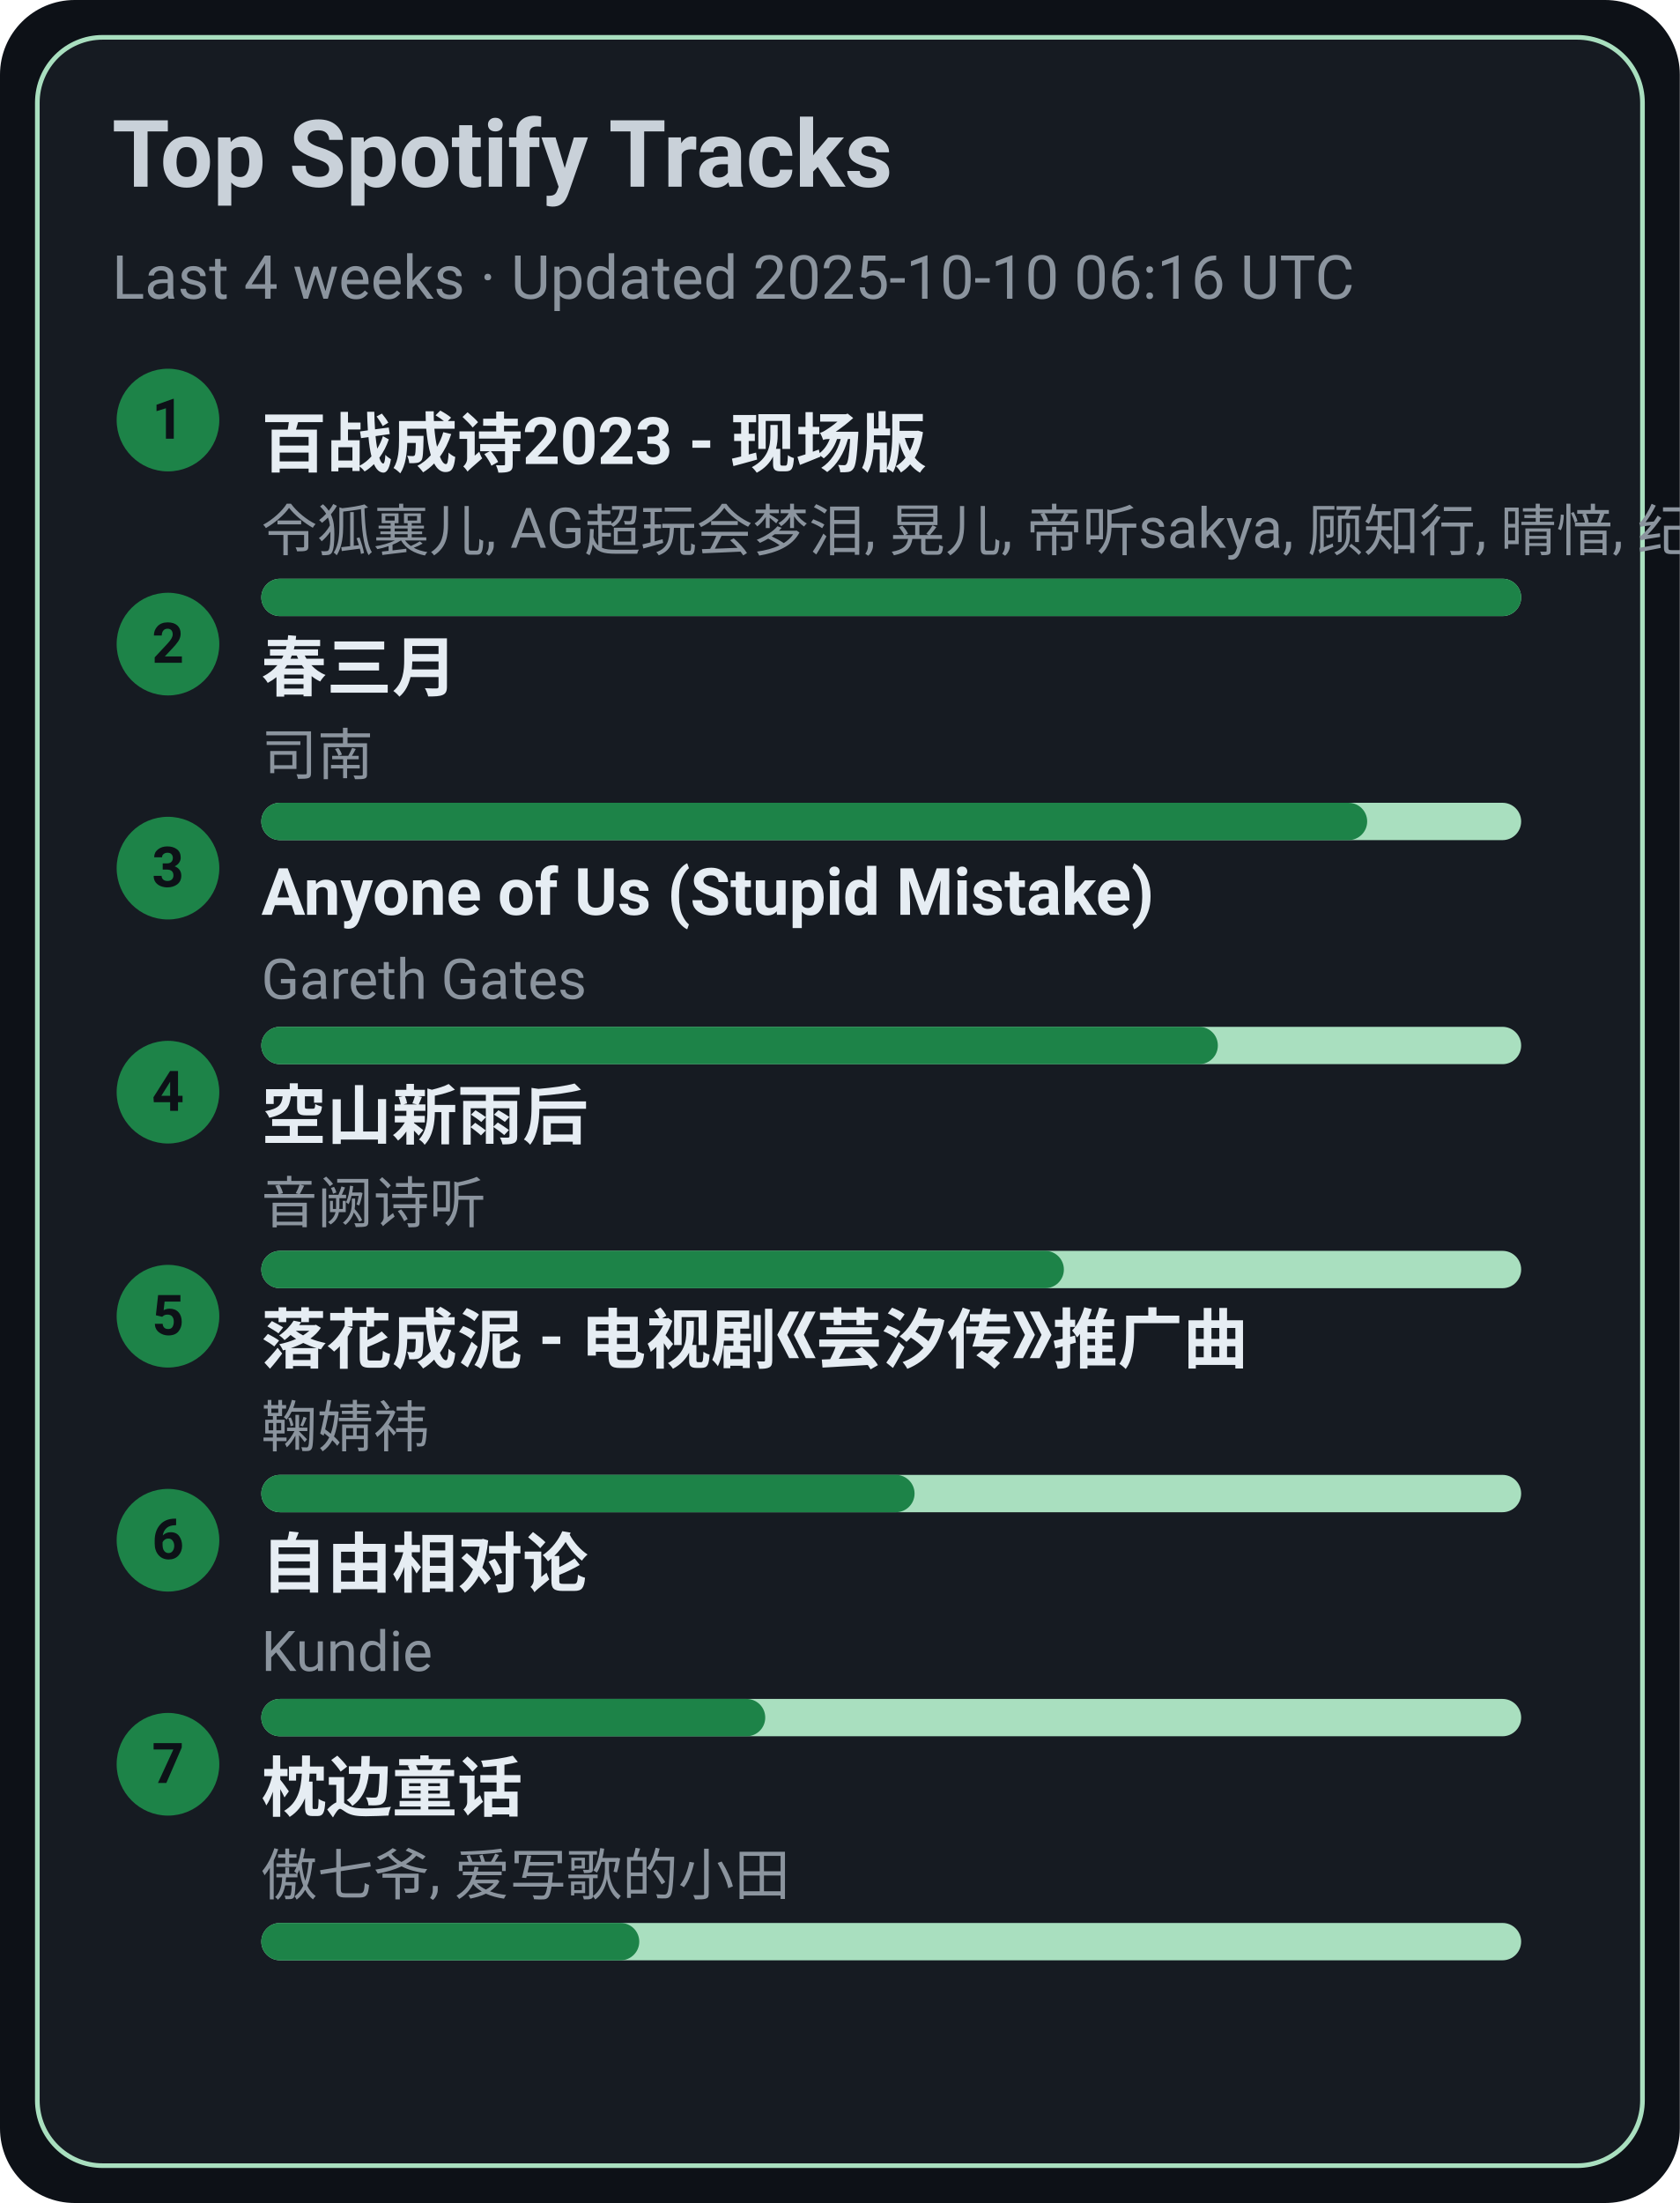
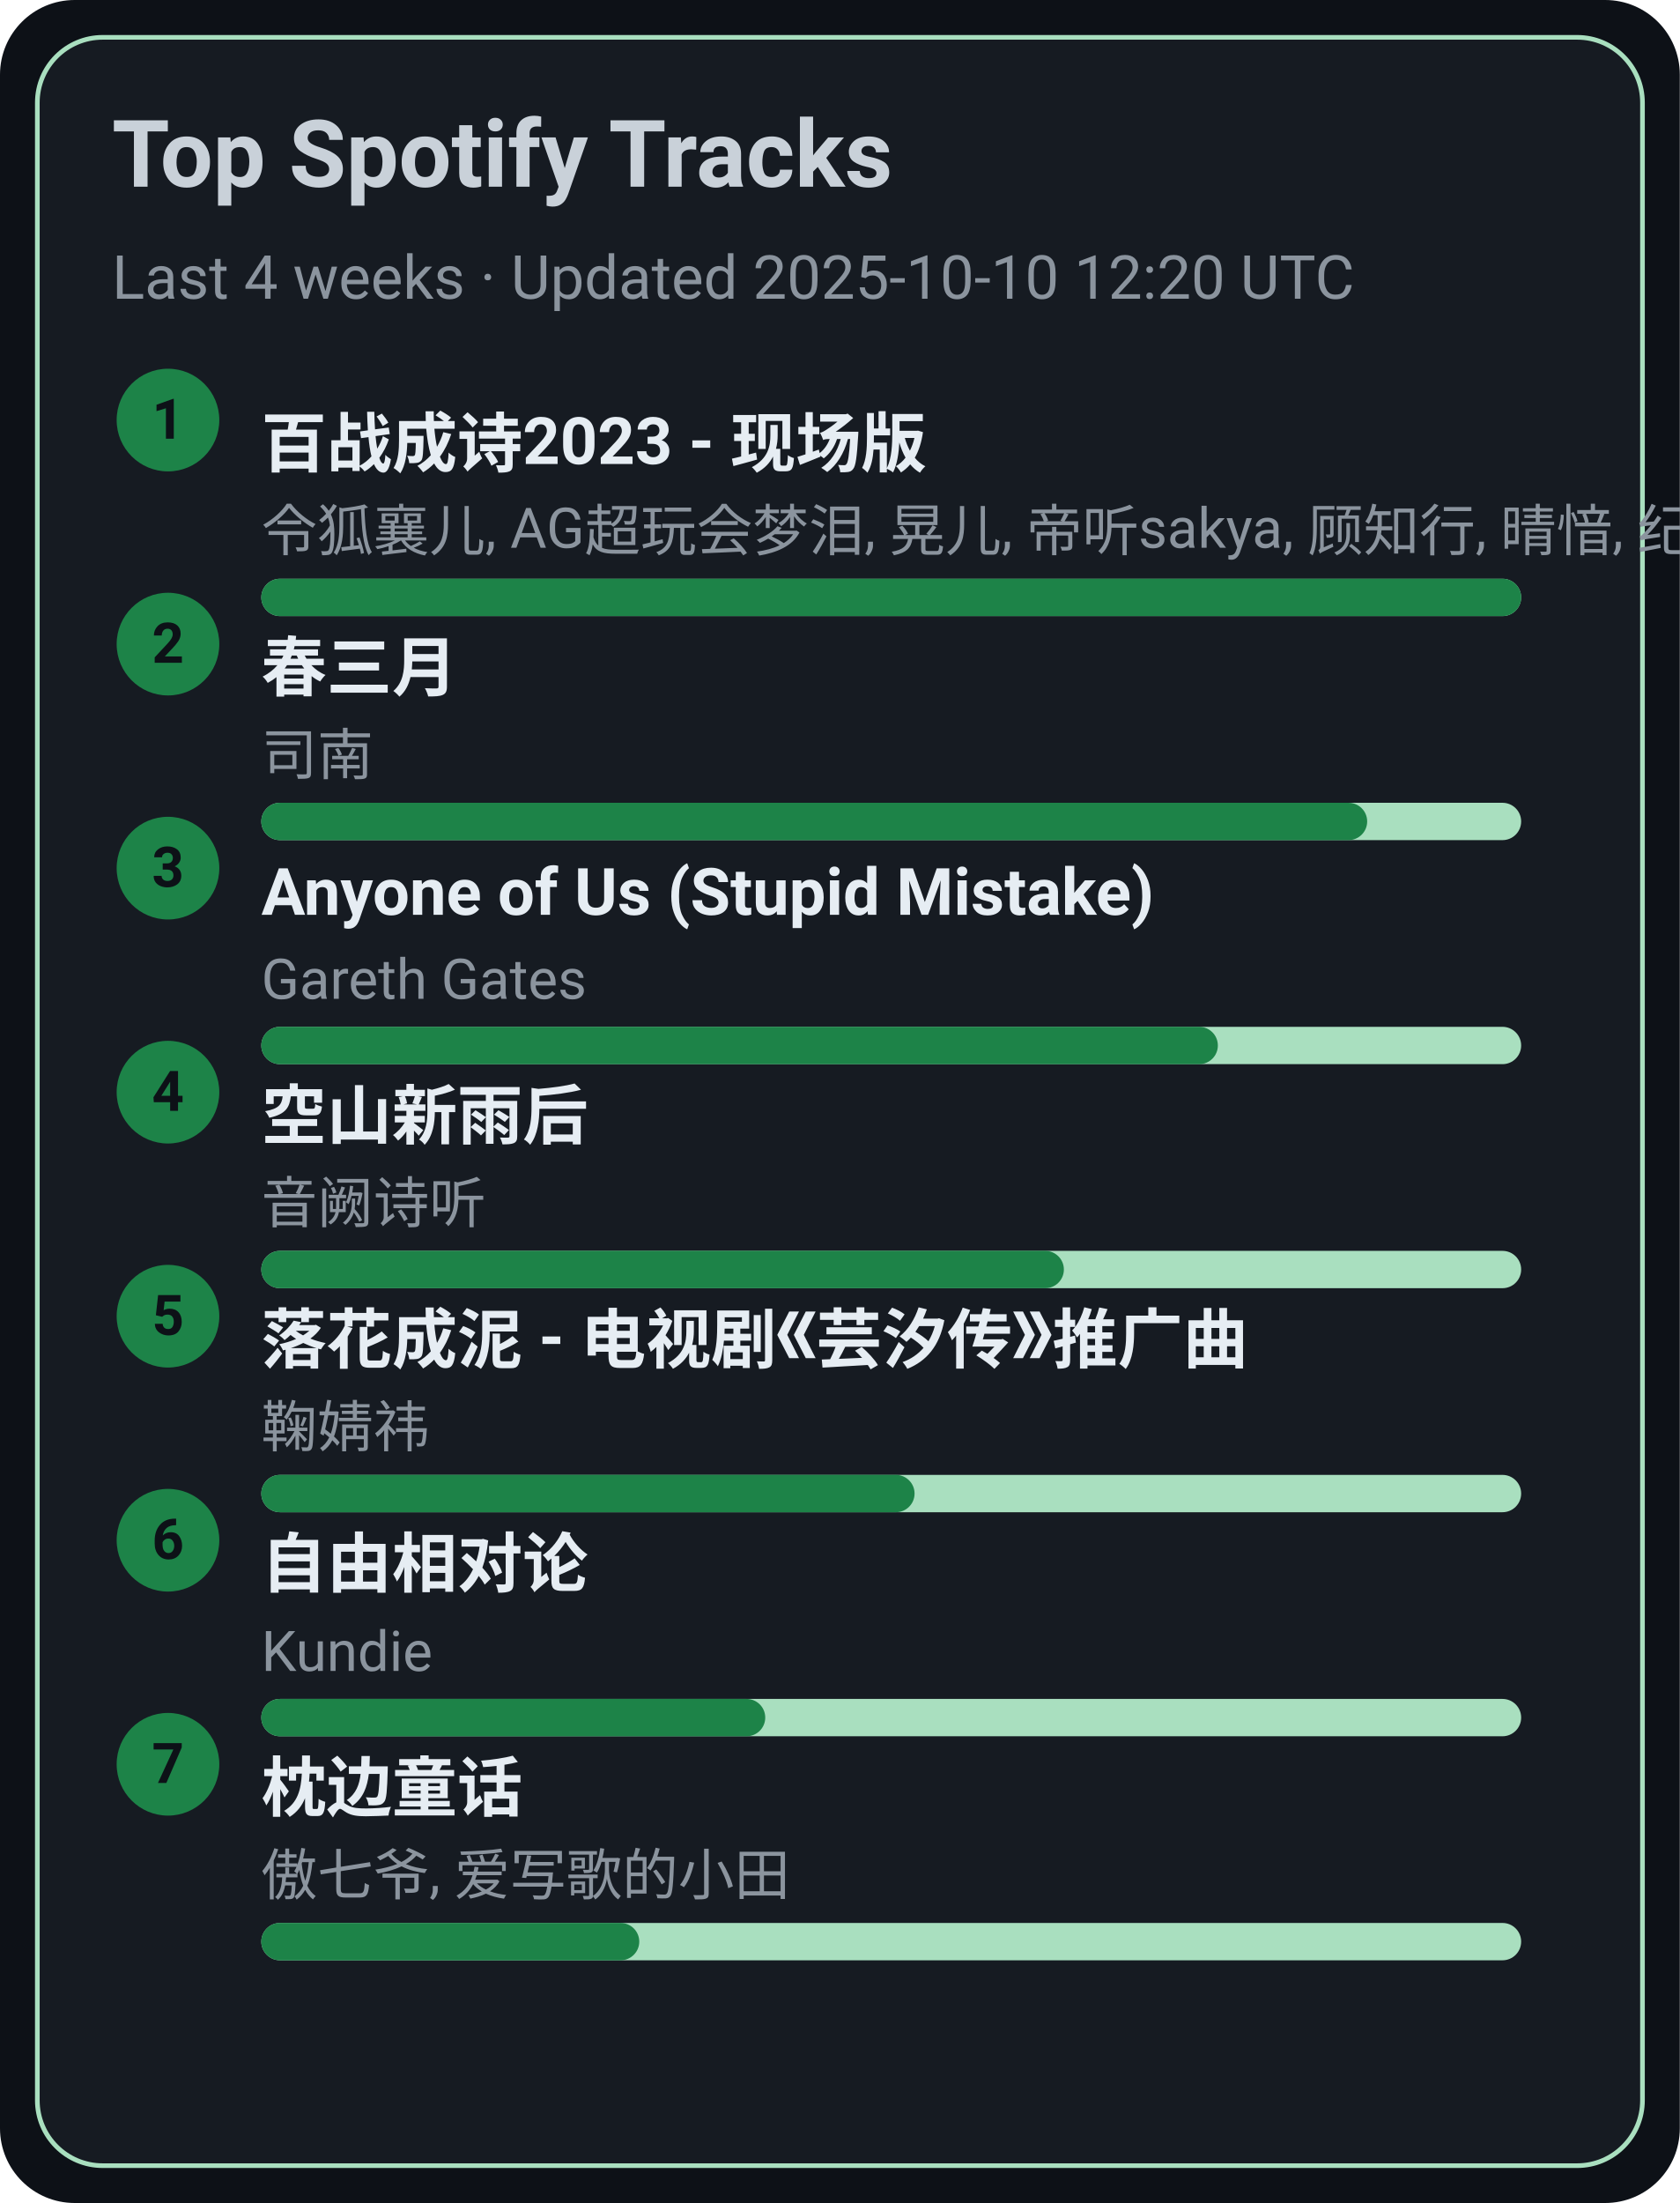
<svg xmlns="http://www.w3.org/2000/svg" width="360" height="472" viewBox="0 0 360 472">
  <style>text{font-family:-apple-system,BlinkMacSystemFont,Segoe UI,Roboto,Ubuntu,Helvetica Neue,Arial,Noto Sans,sans-serif}</style>
  <rect width="360" height="472" rx="16" fill="#0d1117" />
  <rect x="8" y="8" width="344" height="456" rx="14" fill="#161b22" stroke="#A9DFBF" />
  <text x="24" y="40" font-size="20" fill="#c9d1d9" font-weight="600">Top Spotify Tracks</text>
-   <text x="24" y="64" font-size="13" fill="#8b949e">Last 4 weeks · Updated 2025-10-10 06:16 UTC</text>
+   <text x="24" y="64" font-size="13" fill="#8b949e">Last 4 weeks · Updated 2025-10-10 12:20 UTC</text>
  <circle cx="36" cy="90" r="11" fill="#1D8348" />
  <text x="36" y="94" text-anchor="middle" font-size="12" fill="#0d1117" font-weight="700">1</text>
  <a href="https://open.spotify.com/track/2gttnS8fWnDwziLFt2TLEi" target="_blank" rel="noopener noreferrer">
    <text x="56" y="100" font-size="14" fill="#e6edf3" font-weight="600">百战成诗2023 - 现场版</text>
  </a>
  <text x="56" y="118" font-size="12" fill="#8b949e">令狐襄儿, AG超玩会梦泪, 晃儿, 帝听sakya, 顾知行, 晴愔, 纪粹希, 于冬然, 呦猫UNEKO</text>
  <rect x="56" y="124" width="270" height="8" rx="4" fill="#A9DFBF" />
  <rect x="56" y="124" width="270" height="8" rx="4" fill="#1D8348" />
  <circle cx="36" cy="138" r="11" fill="#1D8348" />
  <text x="36" y="142" text-anchor="middle" font-size="12" fill="#0d1117" font-weight="700">2</text>
  <a href="https://open.spotify.com/track/5A9BOP4WTk2UayDlMb8w98" target="_blank" rel="noopener noreferrer">
    <text x="56" y="148" font-size="14" fill="#e6edf3" font-weight="600">春三月</text>
  </a>
  <text x="56" y="166" font-size="12" fill="#8b949e">司南</text>
  <rect x="56" y="172" width="270" height="8" rx="4" fill="#A9DFBF" />
  <rect x="56" y="172" width="237" height="8" rx="4" fill="#1D8348" />
  <circle cx="36" cy="186" r="11" fill="#1D8348" />
  <text x="36" y="190" text-anchor="middle" font-size="12" fill="#0d1117" font-weight="700">3</text>
  <a href="https://open.spotify.com/track/7KZo8AI9F3Vnn3FXEYBL9f" target="_blank" rel="noopener noreferrer">
    <text x="56" y="196" font-size="14" fill="#e6edf3" font-weight="600">Anyone of Us (Stupid Mistake)</text>
  </a>
  <text x="56" y="214" font-size="12" fill="#8b949e">Gareth Gates</text>
  <rect x="56" y="220" width="270" height="8" rx="4" fill="#A9DFBF" />
  <rect x="56" y="220" width="205" height="8" rx="4" fill="#1D8348" />
  <circle cx="36" cy="234" r="11" fill="#1D8348" />
  <text x="36" y="238" text-anchor="middle" font-size="12" fill="#0d1117" font-weight="700">4</text>
  <a href="https://open.spotify.com/track/7c1D58U8AIVOGlYzh5U6sk" target="_blank" rel="noopener noreferrer">
    <text x="56" y="244" font-size="14" fill="#e6edf3" font-weight="600">空山新雨后</text>
  </a>
  <text x="56" y="262" font-size="12" fill="#8b949e">音阙诗听</text>
  <rect x="56" y="268" width="270" height="8" rx="4" fill="#A9DFBF" />
  <rect x="56" y="268" width="172" height="8" rx="4" fill="#1D8348" />
  <circle cx="36" cy="282" r="11" fill="#1D8348" />
  <text x="36" y="286" text-anchor="middle" font-size="12" fill="#0d1117" font-weight="700">5</text>
  <a href="https://open.spotify.com/track/3kOZsJz3crGIWWHeoCNa0O" target="_blank" rel="noopener noreferrer">
    <text x="56" y="292" font-size="14" fill="#e6edf3" font-weight="600">落花成泥 - 电视剧《芸汐传》推广曲</text>
  </a>
  <text x="56" y="310" font-size="12" fill="#8b949e">鞠婧祎</text>
  <rect x="56" y="316" width="270" height="8" rx="4" fill="#A9DFBF" />
  <rect x="56" y="316" width="140" height="8" rx="4" fill="#1D8348" />
  <circle cx="36" cy="330" r="11" fill="#1D8348" />
  <text x="36" y="334" text-anchor="middle" font-size="12" fill="#0d1117" font-weight="700">6</text>
  <a href="https://open.spotify.com/track/1np2B0M4TkyE1xgpjG4dJn" target="_blank" rel="noopener noreferrer">
    <text x="56" y="340" font-size="14" fill="#e6edf3" font-weight="600">自由相对论</text>
  </a>
  <text x="56" y="358" font-size="12" fill="#8b949e">Kundie</text>
  <rect x="56" y="364" width="270" height="8" rx="4" fill="#A9DFBF" />
  <rect x="56" y="364" width="108" height="8" rx="4" fill="#1D8348" />
  <circle cx="36" cy="378" r="11" fill="#1D8348" />
  <text x="36" y="382" text-anchor="middle" font-size="12" fill="#0d1117" font-weight="700">7</text>
  <a href="https://open.spotify.com/track/3I8tlHNA9NM8dL0B23xGIY" target="_blank" rel="noopener noreferrer">
    <text x="56" y="388" font-size="14" fill="#e6edf3" font-weight="600">枕边童话</text>
  </a>
  <text x="56" y="406" font-size="12" fill="#8b949e">傲七爷, 爱写歌的小田</text>
  <rect x="56" y="412" width="270" height="8" rx="4" fill="#A9DFBF" />
  <rect x="56" y="412" width="81" height="8" rx="4" fill="#1D8348" />
</svg>
